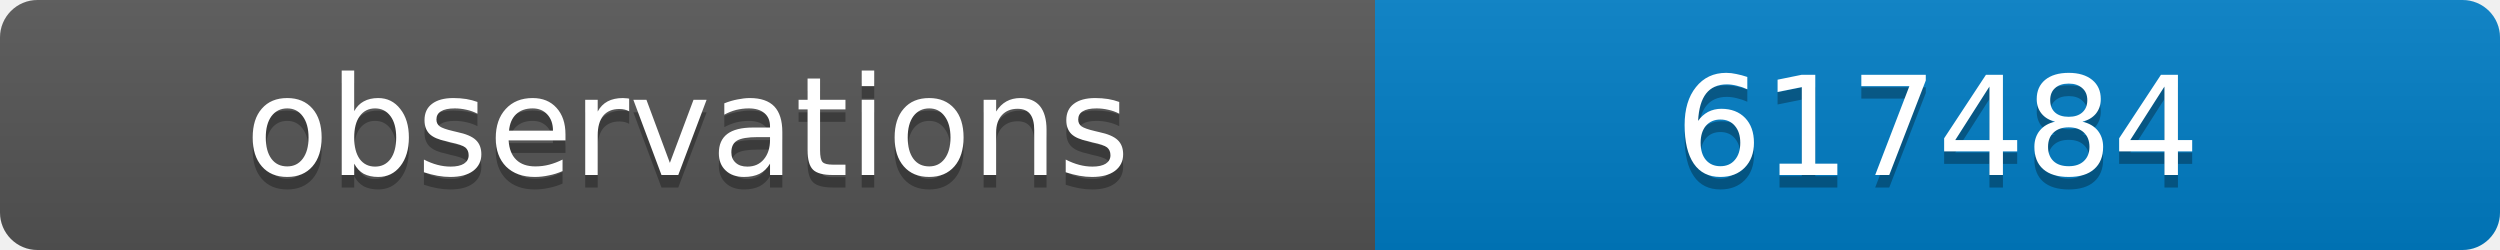
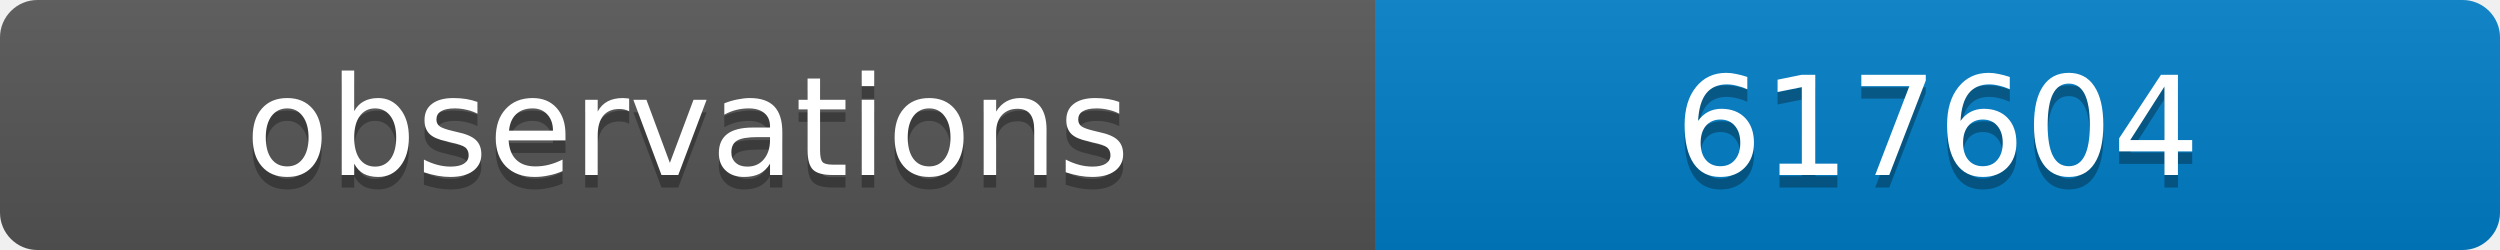
<svg xmlns="http://www.w3.org/2000/svg" width="200" height="20">
  <linearGradient id="b" x2="0" y2="100%">
    <stop offset="0" stop-color="#bbb" stop-opacity=".1" />
    <stop offset="1" stop-opacity=".1" />
  </linearGradient>
  <clipPath id="a">
    <rect width="200" height="20" rx="3" fill="#fff" />
  </clipPath>
  <g clip-path="url(#a)">
    <path fill="#555" d="M0 0h110v20H0z" />
    <path fill="#007ec6" d="M110 0h90v20H110z" />
    <path fill="url(#b)" d="M0 0h200v20H0z" />
  </g>
  <g fill="#fff" text-anchor="middle" font-family="DejaVu Sans,Verdana,Geneva,sans-serif" font-size="11">
    <text x="55" y="15" fill="#010101" fill-opacity=".3">observations</text>
    <text x="55" y="14">observations</text>
-     <text x="155" y="15" fill="#010101" fill-opacity=".3">617484</text>
-     <text x="155" y="14">617484</text>
+     <text x="155" y="15" fill="#010101" fill-opacity=".3">617604</text>
+     <text x="155" y="14">617604</text>
  </g>
</svg>
